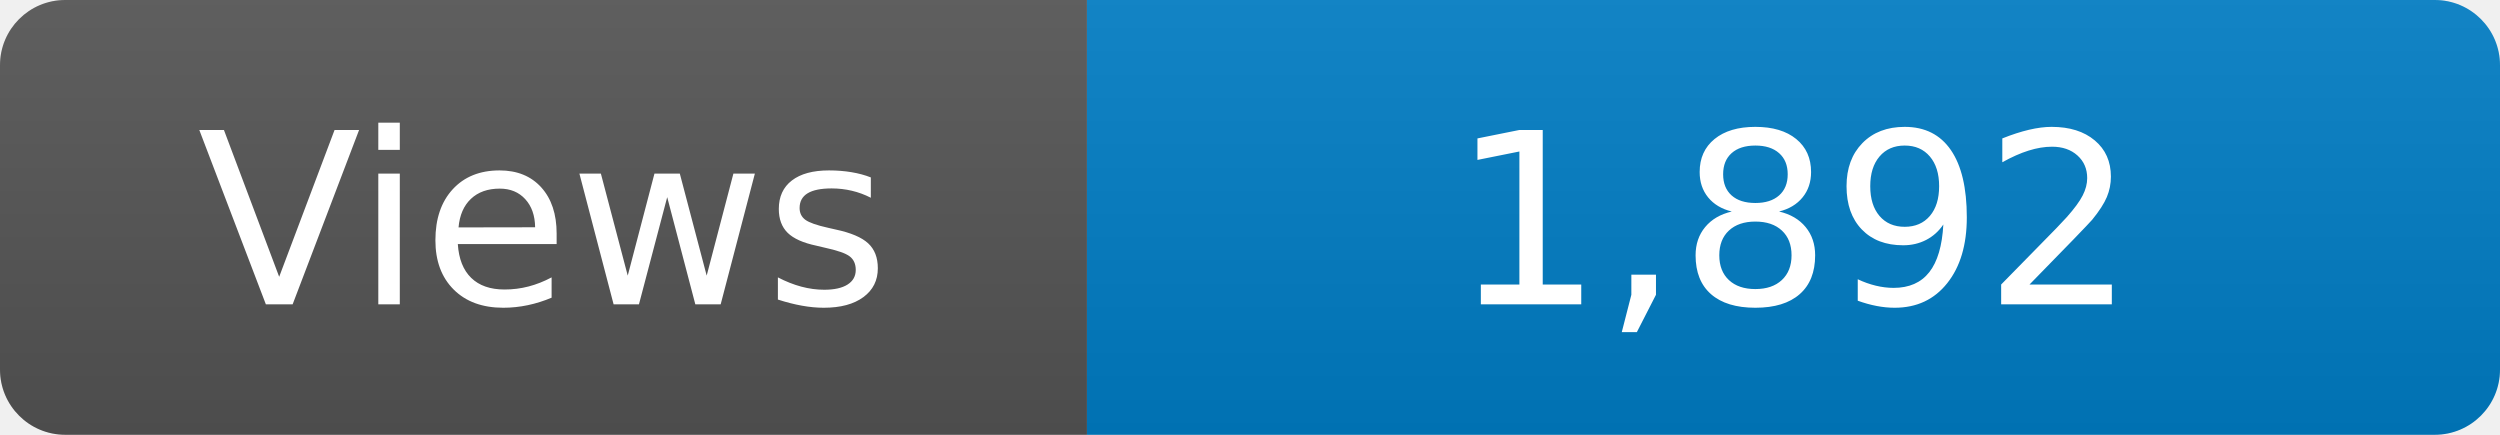
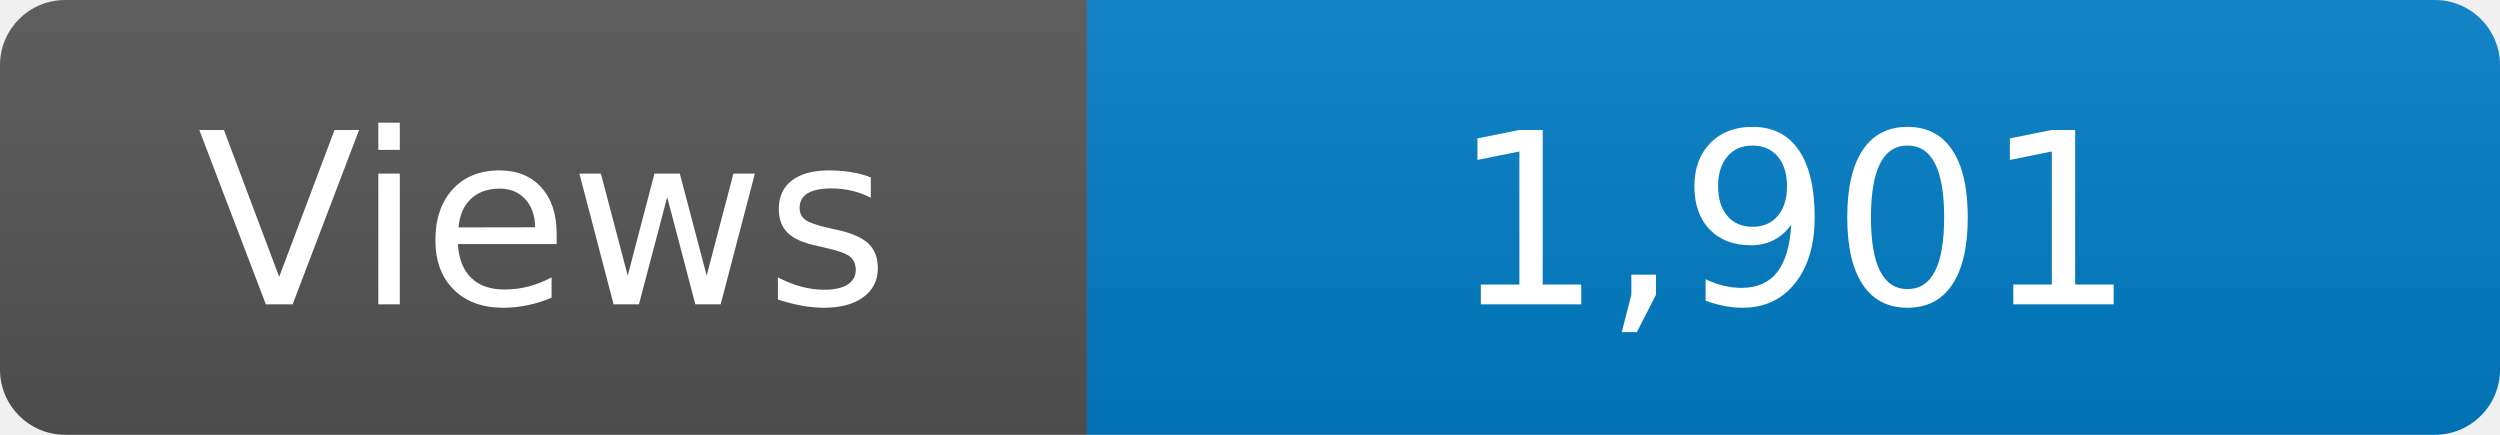
<svg xmlns="http://www.w3.org/2000/svg" width="115" height="20" role="img" aria-label="Maintained?: yes">
  <linearGradient id="s" x2="0" y2="100%">
    <stop offset="0" stop-color="#bbb" stop-opacity=".1" />
    <stop offset="1" stop-opacity=".1" />
  </linearGradient>
  <clipPath id="r">
    <rect width="115" height="20" rx="3" fill="#fff" />
  </clipPath>
  <g clip-path="url(#r)">
    <rect width="50" height="20" fill="#555" />
    <rect x="50" width="160" height="20" fill="#007ec6" />
    <rect width="115" height="20" fill="url(#s)" />
  </g>
  <g fill="#fff" text-anchor="middle" font-family="Verdana,Geneva,DejaVu Sans,sans-serif" font-size="110">
    <text x="250" y="140" transform="scale(.1)" fill="#fff">Views</text>
-     <text x="825" y="140" transform="scale(.1)" fill="#fff">1,892</text>
+     <text x="825" y="140" transform="scale(.1)" fill="#fff">1,901</text>
  </g>
</svg>
